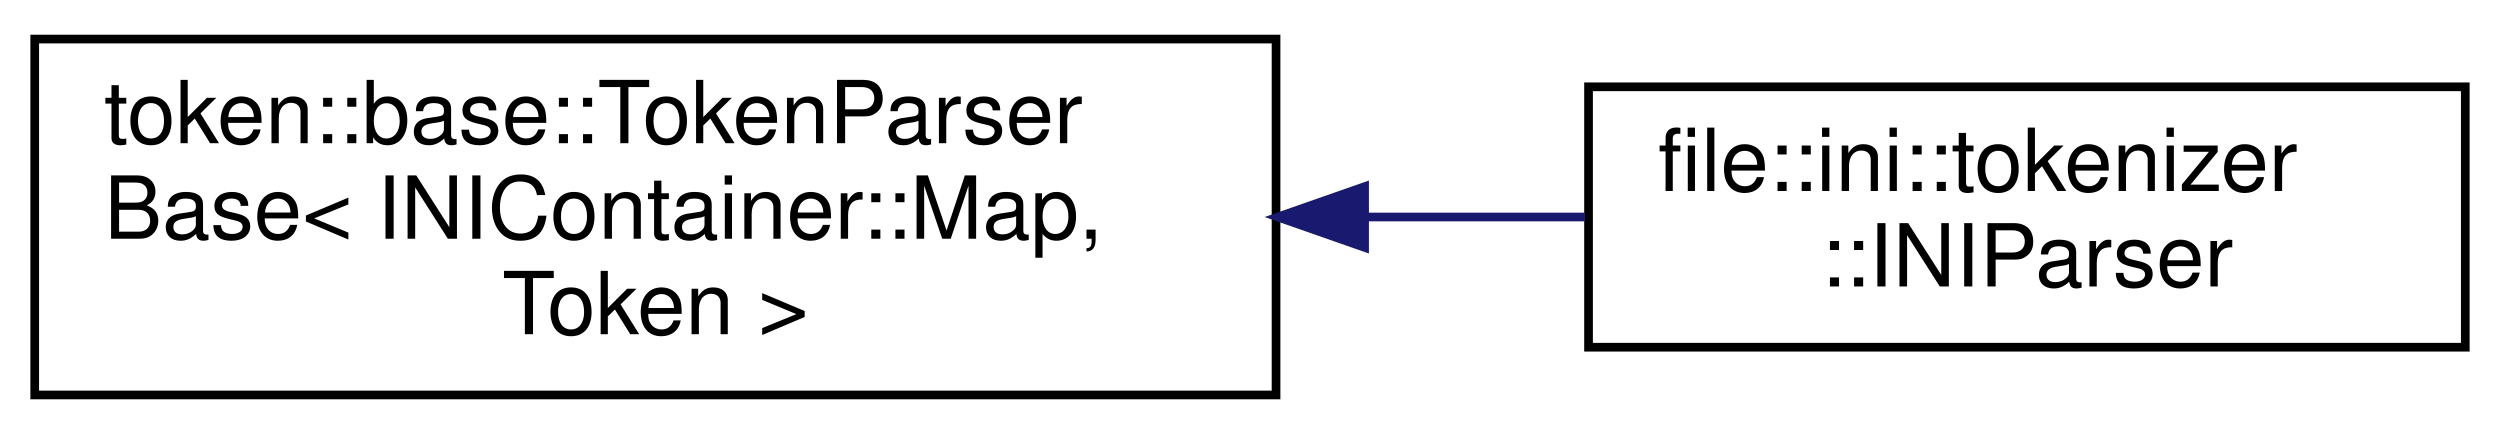
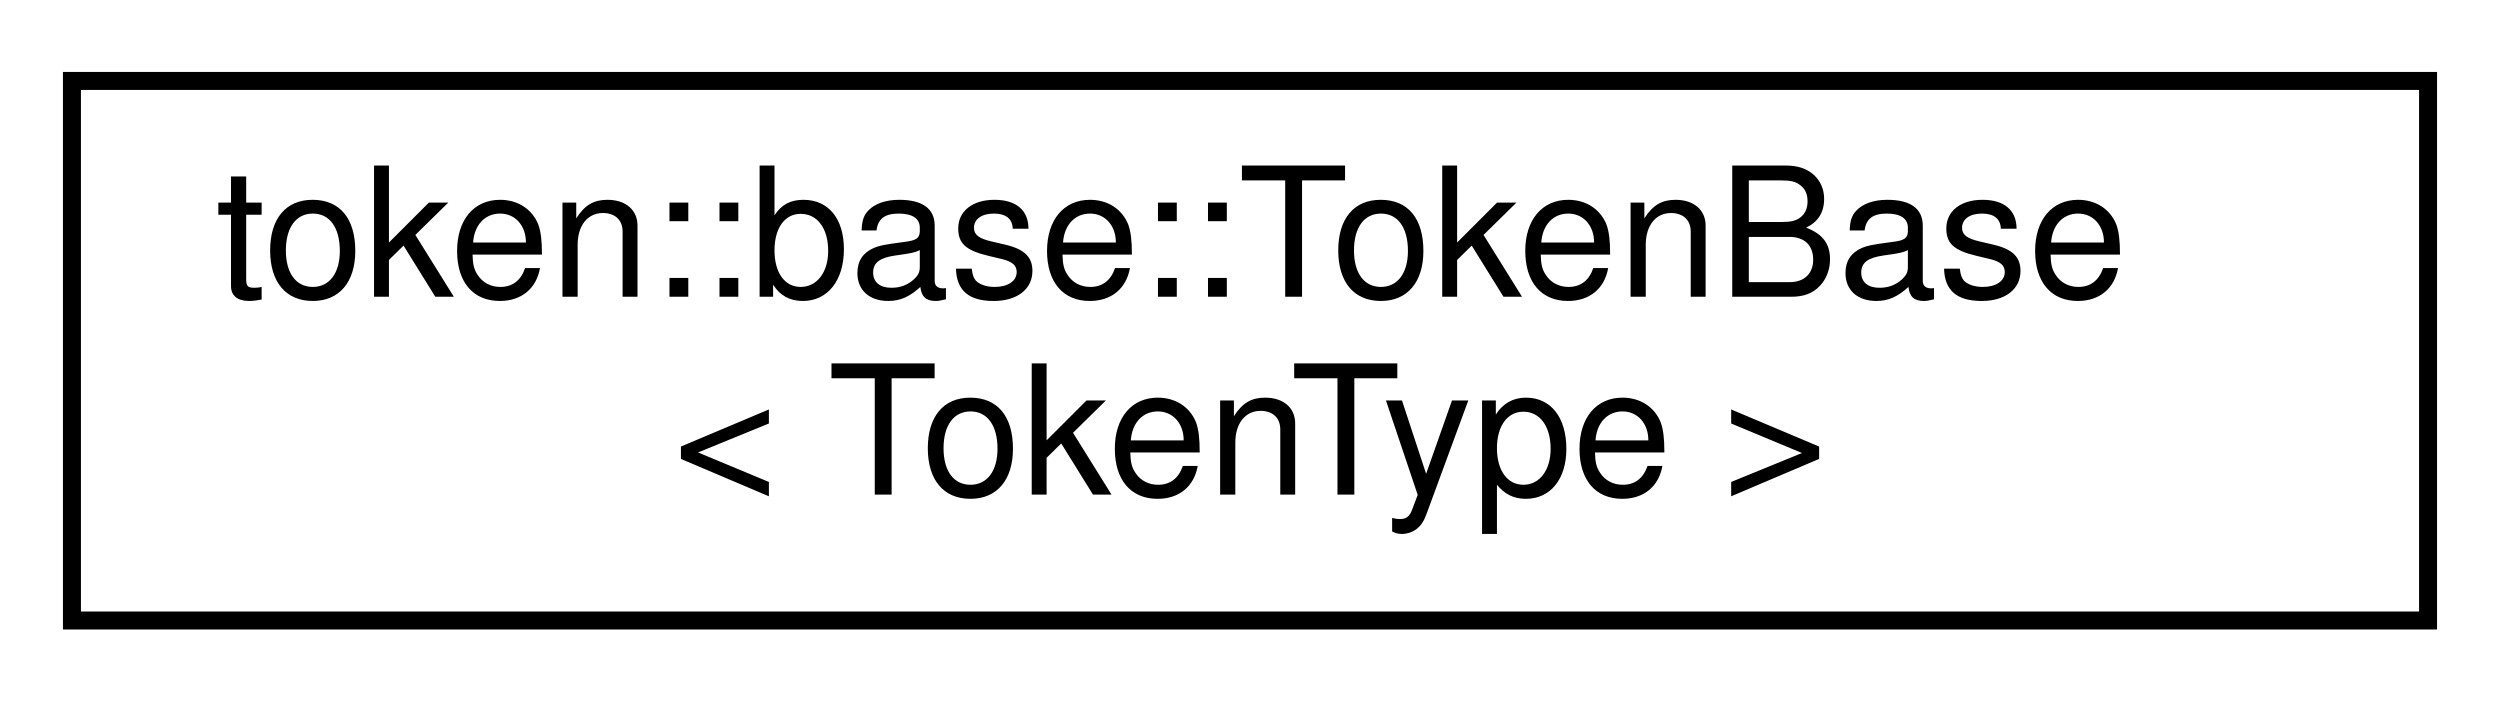
- <svg xmlns="http://www.w3.org/2000/svg" xmlns:xlink="http://www.w3.org/1999/xlink" width="288pt" height="50pt" viewBox="0.00 0.00 288.00 50.00">
-   <g id="graph0" class="graph" transform="scale(1 1) rotate(0) translate(4 46)">
+ <svg xmlns="http://www.w3.org/2000/svg" xmlns:xlink="http://www.w3.org/1999/xlink" width="139pt" height="39pt" viewBox="0.00 0.00 139.00 39.00">
+   <g id="graph0" class="graph" transform="scale(1 1) rotate(0) translate(4 35)">
    <g id="node1" class="node">
      <g id="a_node1">
-         <a xlink:href="classtoken_1_1base_1_1_token_parser_base.html" target="_top" xlink:title=" ">
-           <polygon fill="none" stroke="black" points="0,-0.5 0,-41.5 143,-41.5 143,-0.5 0,-0.5" />
-           <text text-anchor="start" x="8" y="-29.5" font-family="Helvetica,sans-Serif" font-size="10.00">token::base::TokenParser</text>
-           <text text-anchor="start" x="8" y="-18.5" font-family="Helvetica,sans-Serif" font-size="10.00">Base&lt; INIContainer::Map,</text>
-           <text text-anchor="middle" x="71.5" y="-7.5" font-family="Helvetica,sans-Serif" font-size="10.00"> Token &gt;</text>
+         <a xlink:href="structtoken_1_1base_1_1_token_base.html" target="_top" xlink:title="Base token object. It represents zero or more characters of data, and is the most basic unit recogniz...">
+           <polygon fill="none" stroke="black" points="0,-0.5 0,-30.5 131,-30.5 131,-0.5 0,-0.5" />
+           <text text-anchor="start" x="8" y="-18.5" font-family="Helvetica,sans-Serif" font-size="10.00">token::base::TokenBase</text>
+           <text text-anchor="middle" x="65.5" y="-7.5" font-family="Helvetica,sans-Serif" font-size="10.00">&lt; TokenType &gt;</text>
        </a>
      </g>
    </g>
-     <g id="node2" class="node">
-       <g id="a_node2">
-         <a xlink:href="structfile_1_1ini_1_1tokenizer_1_1_i_n_i_parser.html" target="_top" xlink:title="Token parser for the INI file format.">
-           <polygon fill="none" stroke="black" points="179,-6 179,-36 280,-36 280,-6 179,-6" />
-           <text text-anchor="start" x="187" y="-24" font-family="Helvetica,sans-Serif" font-size="10.00">file::ini::tokenizer</text>
-           <text text-anchor="middle" x="229.5" y="-13" font-family="Helvetica,sans-Serif" font-size="10.00">::INIParser</text>
-         </a>
-       </g>
-     </g>
-     <g id="edge1" class="edge">
-       <path fill="none" stroke="midnightblue" d="M153.29,-21C161.9,-21 170.46,-21 178.55,-21" />
-       <polygon fill="midnightblue" stroke="midnightblue" points="153.2,-17.5 143.2,-21 153.2,-24.5 153.2,-17.5" />
-     </g>
  </g>
</svg>
